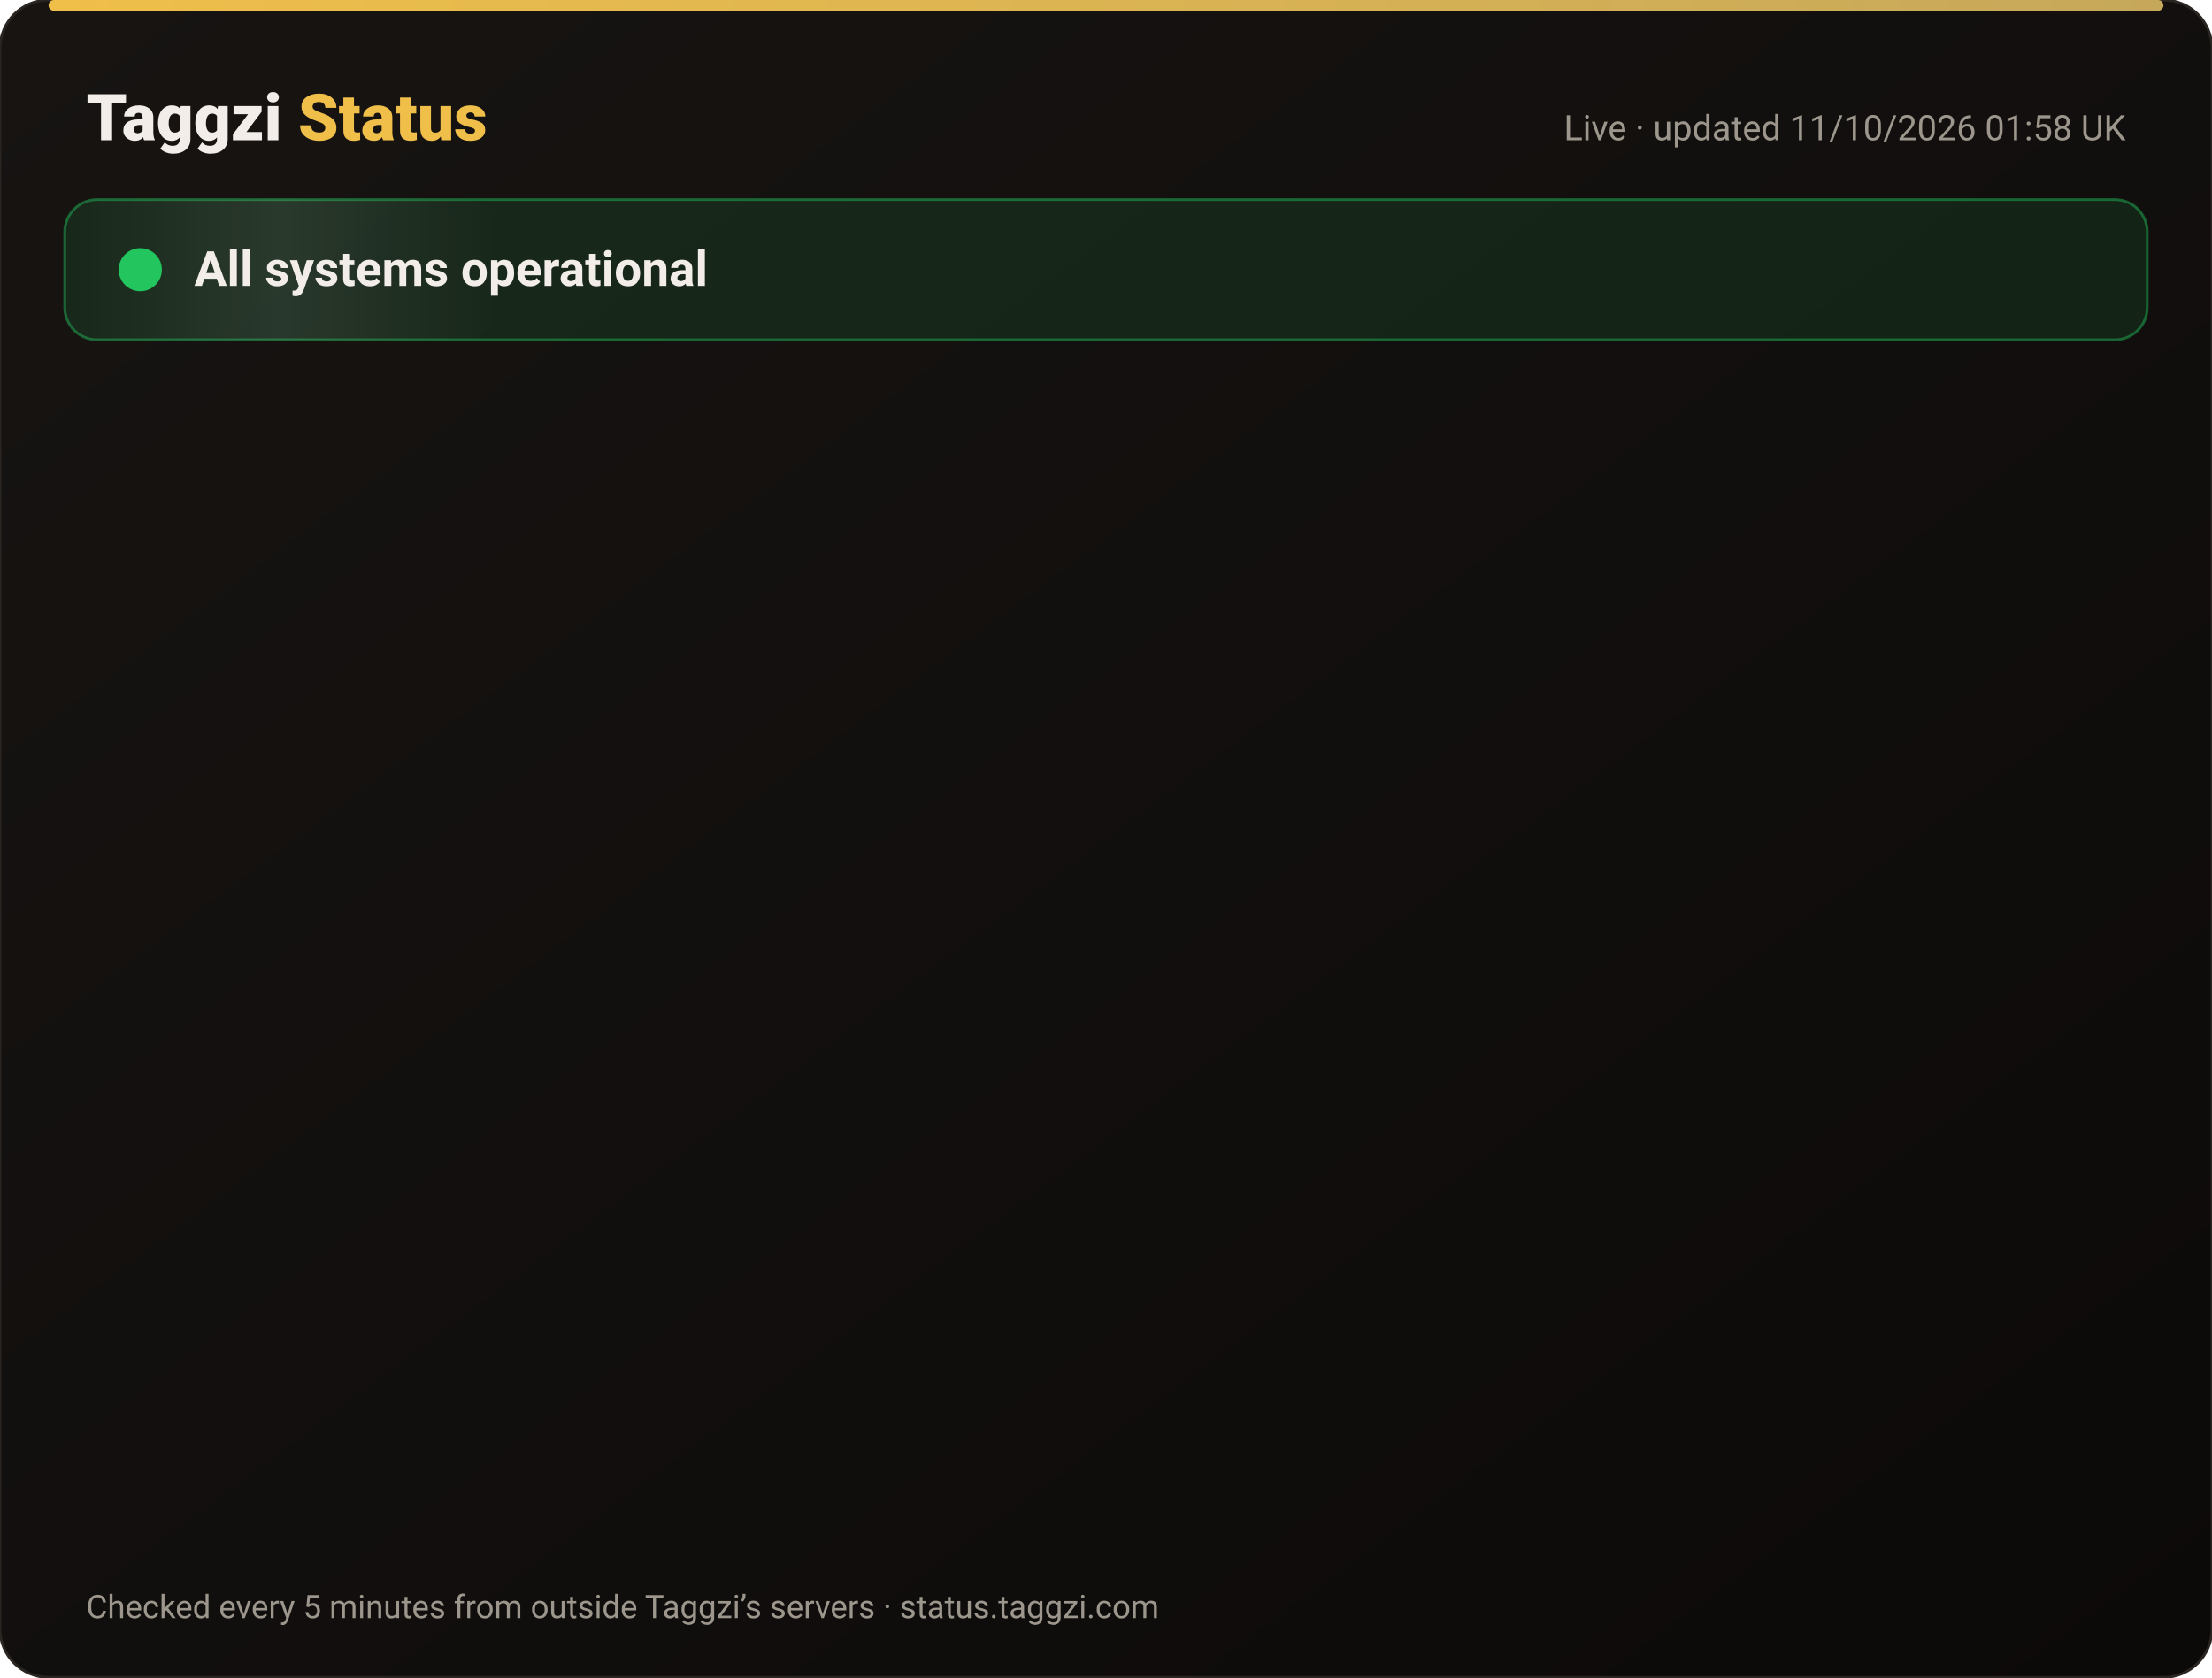
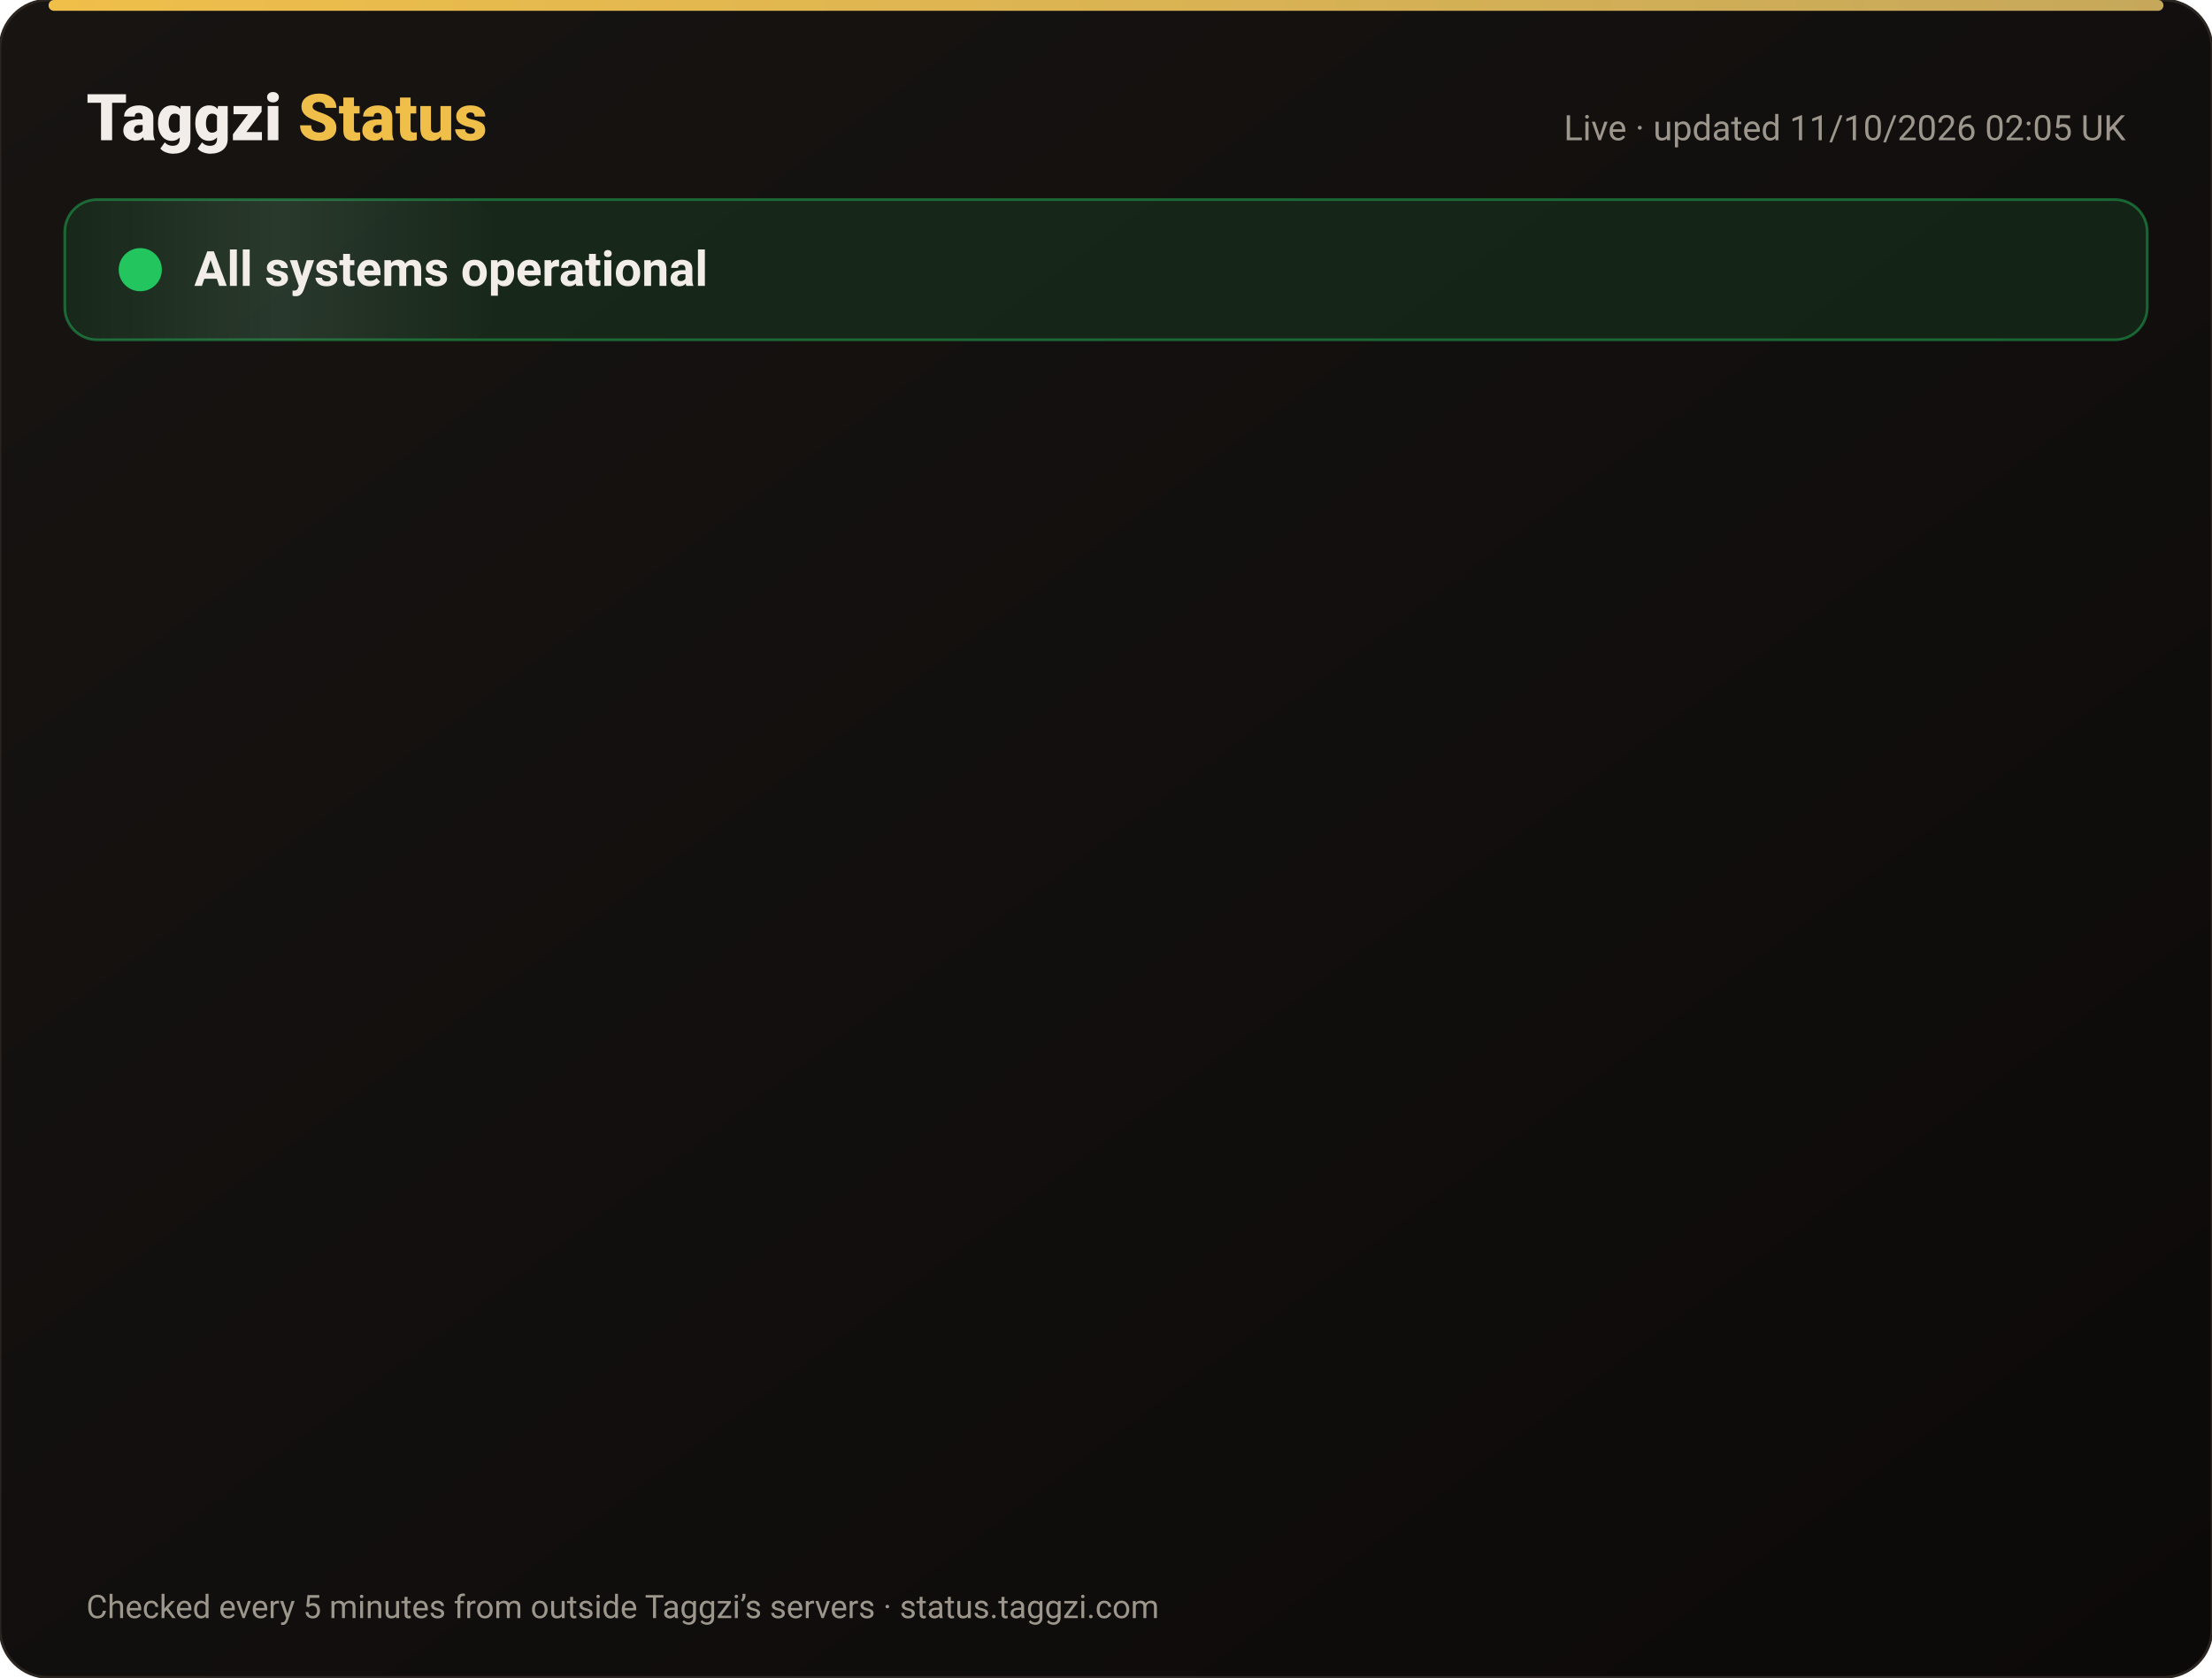
<svg xmlns="http://www.w3.org/2000/svg" width="820" height="622" viewBox="0 0 820 622" font-family="-apple-system,Segoe UI,Roboto,Helvetica,Arial,sans-serif">
  <defs>
    <linearGradient id="bg" x1="0" y1="0" x2="1" y2="1">
      <stop offset="0" stop-color="#171412" />
      <stop offset="1" stop-color="#0C0A09" />
    </linearGradient>
    <linearGradient id="gold" x1="0" x2="1">
      <stop offset="0" stop-color="#F0BF4A" />
      <stop offset="1" stop-color="#c6a85b" />
    </linearGradient>
    <linearGradient id="shine" x1="0" x2="1">
      <stop offset="0" stop-color="#fff" stop-opacity="0" />
      <stop offset=".5" stop-color="#fff" stop-opacity=".08" />
      <stop offset="1" stop-color="#fff" stop-opacity="0" />
    </linearGradient>
  </defs>
  <rect width="820" height="622" rx="18" fill="url(#bg)" stroke="#2a2521" />
  <rect x="18" y="0" width="784" height="4" rx="2" fill="url(#gold)" />
  <text x="32" y="52" font-size="24" font-weight="800" fill="#F2EDE8">Taggzi <tspan fill="#F0BF4A">Status</tspan>
  </text>
-   <text x="788" y="52" font-size="13" fill="#9C968C" text-anchor="end">Live · updated 11/10/2026 01:58 UK</text>
+   <text x="788" y="52" font-size="13" fill="#9C968C" text-anchor="end">Live · updated 11/10/2026 02:05 UK</text>
  <rect x="24" y="74" width="772" height="52" rx="12" fill="#22c55e" fill-opacity=".12" stroke="#22c55e" stroke-opacity=".45" />
  <rect x="24" y="74" width="160" height="52" rx="12" fill="url(#shine)">
    <animate attributeName="x" from="-160" to="820" dur="4s" repeatCount="indefinite" />
  </rect>
  <circle cx="52" cy="100" r="7" fill="#22c55e" />
  <circle cx="52" cy="100" r="7" fill="none" stroke="#22c55e" stroke-width="2">
    <animate attributeName="r" values="7;15;7" dur="2s" repeatCount="indefinite" />
    <animate attributeName="opacity" values=".9;0;.9" dur="2s" repeatCount="indefinite" />
  </circle>
  <text x="72" y="106" font-size="18" font-weight="700" fill="#F2EDE8">All systems operational</text>
  <g opacity="0">
    <animate attributeName="opacity" from="0" to="1" begin="0.00s" dur=".6s" fill="freeze" />
    <line x1="32" y1="188" x2="788" y2="188" stroke="#2a2521" />
    <circle cx="44" cy="166" r="6" fill="#22c55e">
      <animate attributeName="opacity" values="1;.45;1" dur="2.4s" begin="0.00s" repeatCount="indefinite" />
    </circle>
    <text x="62" y="171" font-size="15" font-weight="650" fill="#F2EDE8">Website</text>
    <text x="630" y="171" font-size="13" fill="#9C968C" text-anchor="end">100.00% uptime</text>
    <rect x="648" y="154" width="140" height="24" rx="12" fill="#22c55e" fill-opacity=".14" stroke="#22c55e" stroke-opacity=".5" />
    <text x="718" y="171" font-size="12" font-weight="700" fill="#22c55e" text-anchor="middle">Operational</text>
  </g>
  <g opacity="0">
    <animate attributeName="opacity" from="0" to="1" begin="0.15s" dur=".6s" fill="freeze" />
    <line x1="32" y1="234" x2="788" y2="234" stroke="#2a2521" />
    <circle cx="44" cy="212" r="6" fill="#22c55e">
      <animate attributeName="opacity" values="1;.45;1" dur="2.4s" begin="0.15s" repeatCount="indefinite" />
    </circle>
    <text x="62" y="217" font-size="15" font-weight="650" fill="#F2EDE8">Tag scans</text>
    <text x="630" y="217" font-size="13" fill="#9C968C" text-anchor="end">100.00% uptime</text>
    <rect x="648" y="200" width="140" height="24" rx="12" fill="#22c55e" fill-opacity=".14" stroke="#22c55e" stroke-opacity=".5" />
    <text x="718" y="217" font-size="12" font-weight="700" fill="#22c55e" text-anchor="middle">Operational</text>
  </g>
  <g opacity="0">
    <animate attributeName="opacity" from="0" to="1" begin="0.30s" dur=".6s" fill="freeze" />
    <line x1="32" y1="280" x2="788" y2="280" stroke="#2a2521" />
    <circle cx="44" cy="258" r="6" fill="#22c55e">
      <animate attributeName="opacity" values="1;.45;1" dur="2.4s" begin="0.30s" repeatCount="indefinite" />
    </circle>
    <text x="62" y="263" font-size="15" font-weight="650" fill="#F2EDE8">Manual tag lookup</text>
    <text x="630" y="263" font-size="13" fill="#9C968C" text-anchor="end">100.00% uptime</text>
    <rect x="648" y="246" width="140" height="24" rx="12" fill="#22c55e" fill-opacity=".14" stroke="#22c55e" stroke-opacity=".5" />
    <text x="718" y="263" font-size="12" font-weight="700" fill="#22c55e" text-anchor="middle">Operational</text>
  </g>
  <g opacity="0">
    <animate attributeName="opacity" from="0" to="1" begin="0.45s" dur=".6s" fill="freeze" />
    <line x1="32" y1="326" x2="788" y2="326" stroke="#2a2521" />
    <circle cx="44" cy="304" r="6" fill="#22c55e">
      <animate attributeName="opacity" values="1;.45;1" dur="2.4s" begin="0.45s" repeatCount="indefinite" />
    </circle>
    <text x="62" y="309" font-size="15" font-weight="650" fill="#F2EDE8">App &amp; login</text>
    <text x="630" y="309" font-size="13" fill="#9C968C" text-anchor="end">100.00% uptime</text>
    <rect x="648" y="292" width="140" height="24" rx="12" fill="#22c55e" fill-opacity=".14" stroke="#22c55e" stroke-opacity=".5" />
    <text x="718" y="309" font-size="12" font-weight="700" fill="#22c55e" text-anchor="middle">Operational</text>
  </g>
  <g opacity="0">
    <animate attributeName="opacity" from="0" to="1" begin="0.60s" dur=".6s" fill="freeze" />
    <line x1="32" y1="372" x2="788" y2="372" stroke="#2a2521" />
    <circle cx="44" cy="350" r="6" fill="#22c55e">
      <animate attributeName="opacity" values="1;.45;1" dur="2.4s" begin="0.60s" repeatCount="indefinite" />
    </circle>
    <text x="62" y="355" font-size="15" font-weight="650" fill="#F2EDE8">Community alerts</text>
    <text x="630" y="355" font-size="13" fill="#9C968C" text-anchor="end">100.00% uptime</text>
    <rect x="648" y="338" width="140" height="24" rx="12" fill="#22c55e" fill-opacity=".14" stroke="#22c55e" stroke-opacity=".5" />
    <text x="718" y="355" font-size="12" font-weight="700" fill="#22c55e" text-anchor="middle">Operational</text>
  </g>
  <g opacity="0">
    <animate attributeName="opacity" from="0" to="1" begin="0.75s" dur=".6s" fill="freeze" />
    <line x1="32" y1="418" x2="788" y2="418" stroke="#2a2521" />
    <circle cx="44" cy="396" r="6" fill="#22c55e">
      <animate attributeName="opacity" values="1;.45;1" dur="2.4s" begin="0.75s" repeatCount="indefinite" />
    </circle>
    <text x="62" y="401" font-size="15" font-weight="650" fill="#F2EDE8">Private calling</text>
    <text x="630" y="401" font-size="13" fill="#9C968C" text-anchor="end">100.00% uptime</text>
    <rect x="648" y="384" width="140" height="24" rx="12" fill="#22c55e" fill-opacity=".14" stroke="#22c55e" stroke-opacity=".5" />
    <text x="718" y="401" font-size="12" font-weight="700" fill="#22c55e" text-anchor="middle">Operational</text>
  </g>
  <g opacity="0">
    <animate attributeName="opacity" from="0" to="1" begin="0.90s" dur=".6s" fill="freeze" />
    <line x1="32" y1="464" x2="788" y2="464" stroke="#2a2521" />
    <circle cx="44" cy="442" r="6" fill="#22c55e">
      <animate attributeName="opacity" values="1;.45;1" dur="2.4s" begin="0.90s" repeatCount="indefinite" />
    </circle>
    <text x="62" y="447" font-size="15" font-weight="650" fill="#F2EDE8">Payments</text>
    <text x="630" y="447" font-size="13" fill="#9C968C" text-anchor="end">99.97% uptime</text>
    <rect x="648" y="430" width="140" height="24" rx="12" fill="#22c55e" fill-opacity=".14" stroke="#22c55e" stroke-opacity=".5" />
    <text x="718" y="447" font-size="12" font-weight="700" fill="#22c55e" text-anchor="middle">Operational</text>
  </g>
  <g opacity="0">
    <animate attributeName="opacity" from="0" to="1" begin="1.05s" dur=".6s" fill="freeze" />
    <line x1="32" y1="510" x2="788" y2="510" stroke="#2a2521" />
    <circle cx="44" cy="488" r="6" fill="#22c55e">
      <animate attributeName="opacity" values="1;.45;1" dur="2.4s" begin="1.05s" repeatCount="indefinite" />
    </circle>
    <text x="62" y="493" font-size="15" font-weight="650" fill="#F2EDE8">Email &amp; support</text>
    <text x="630" y="493" font-size="13" fill="#9C968C" text-anchor="end">100.00% uptime</text>
    <rect x="648" y="476" width="140" height="24" rx="12" fill="#22c55e" fill-opacity=".14" stroke="#22c55e" stroke-opacity=".5" />
    <text x="718" y="493" font-size="12" font-weight="700" fill="#22c55e" text-anchor="middle">Operational</text>
  </g>
  <g opacity="0">
    <animate attributeName="opacity" from="0" to="1" begin="1.20s" dur=".6s" fill="freeze" />
    <line x1="32" y1="556" x2="788" y2="556" stroke="#2a2521" />
    <circle cx="44" cy="534" r="6" fill="#22c55e">
      <animate attributeName="opacity" values="1;.45;1" dur="2.4s" begin="1.20s" repeatCount="indefinite" />
    </circle>
    <text x="62" y="539" font-size="15" font-weight="650" fill="#F2EDE8">Secure connection (SSL)</text>
    <text x="630" y="539" font-size="13" fill="#9C968C" text-anchor="end">100.00% uptime</text>
    <rect x="648" y="522" width="140" height="24" rx="12" fill="#22c55e" fill-opacity=".14" stroke="#22c55e" stroke-opacity=".5" />
    <text x="718" y="539" font-size="12" font-weight="700" fill="#22c55e" text-anchor="middle">Operational</text>
  </g>
  <text x="32" y="600" font-size="12" fill="#9C968C">Checked every 5 minutes from outside Taggzi’s servers · status.taggzi.com</text>
</svg>
